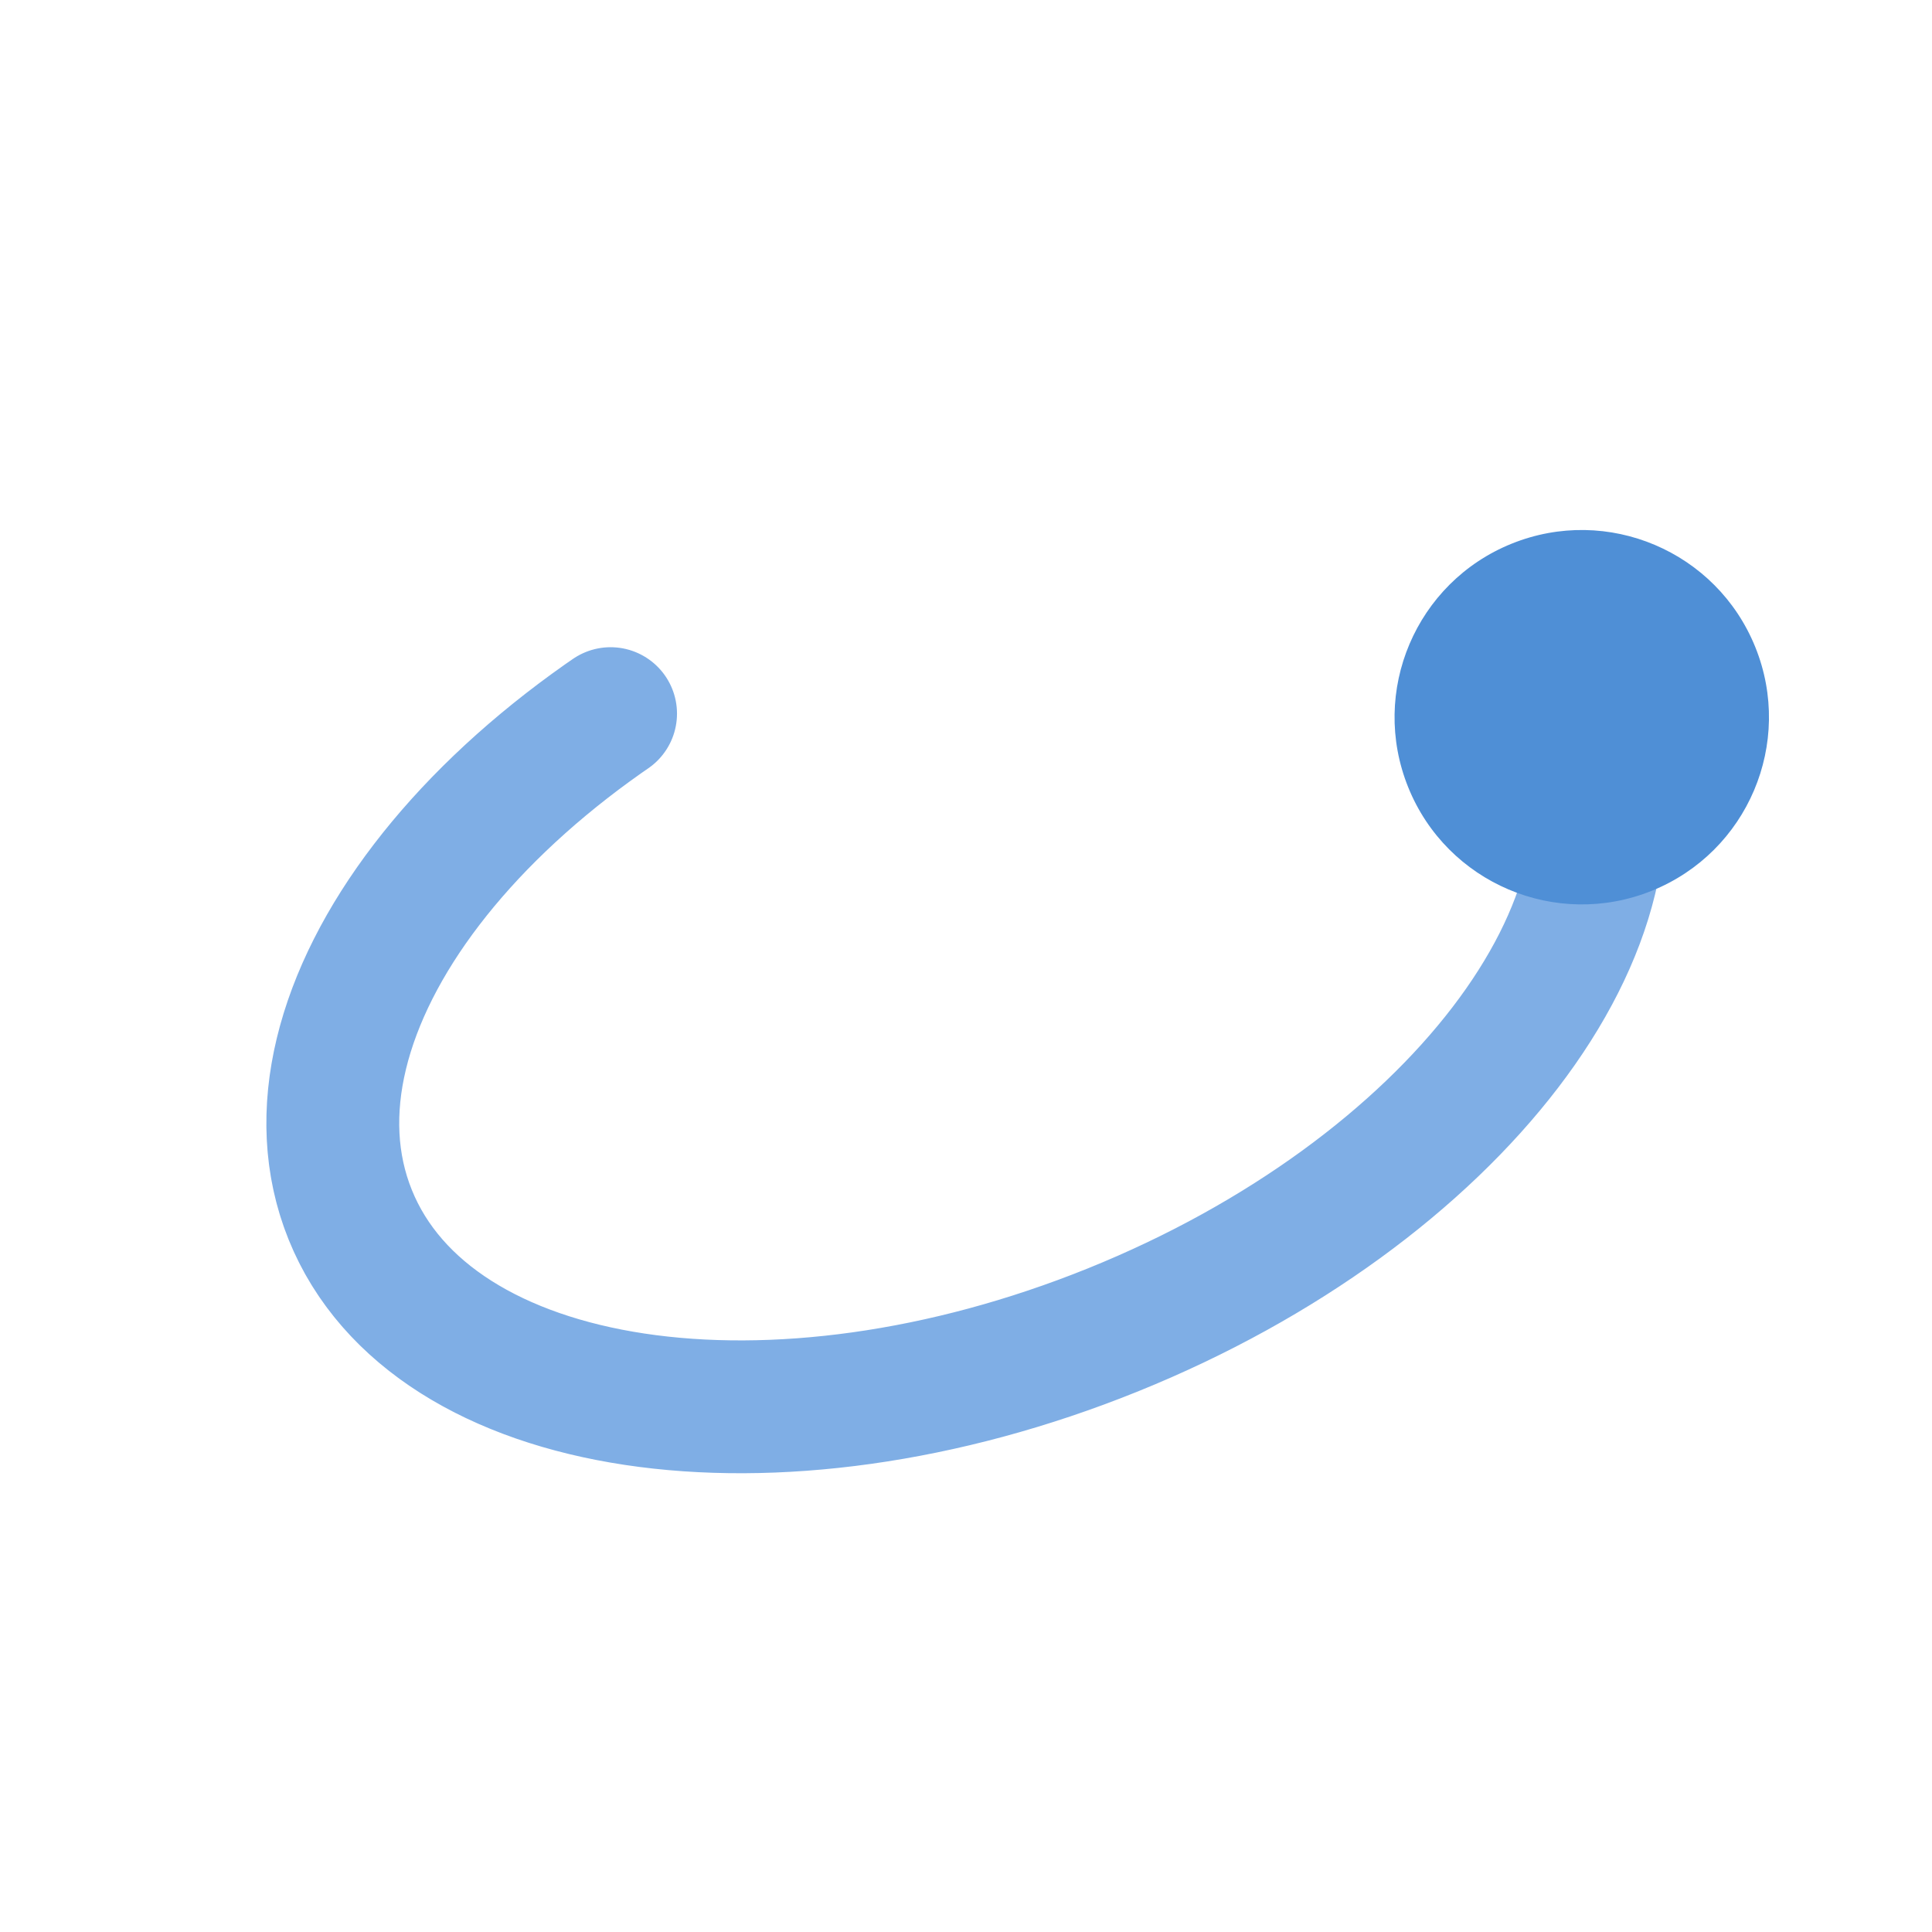
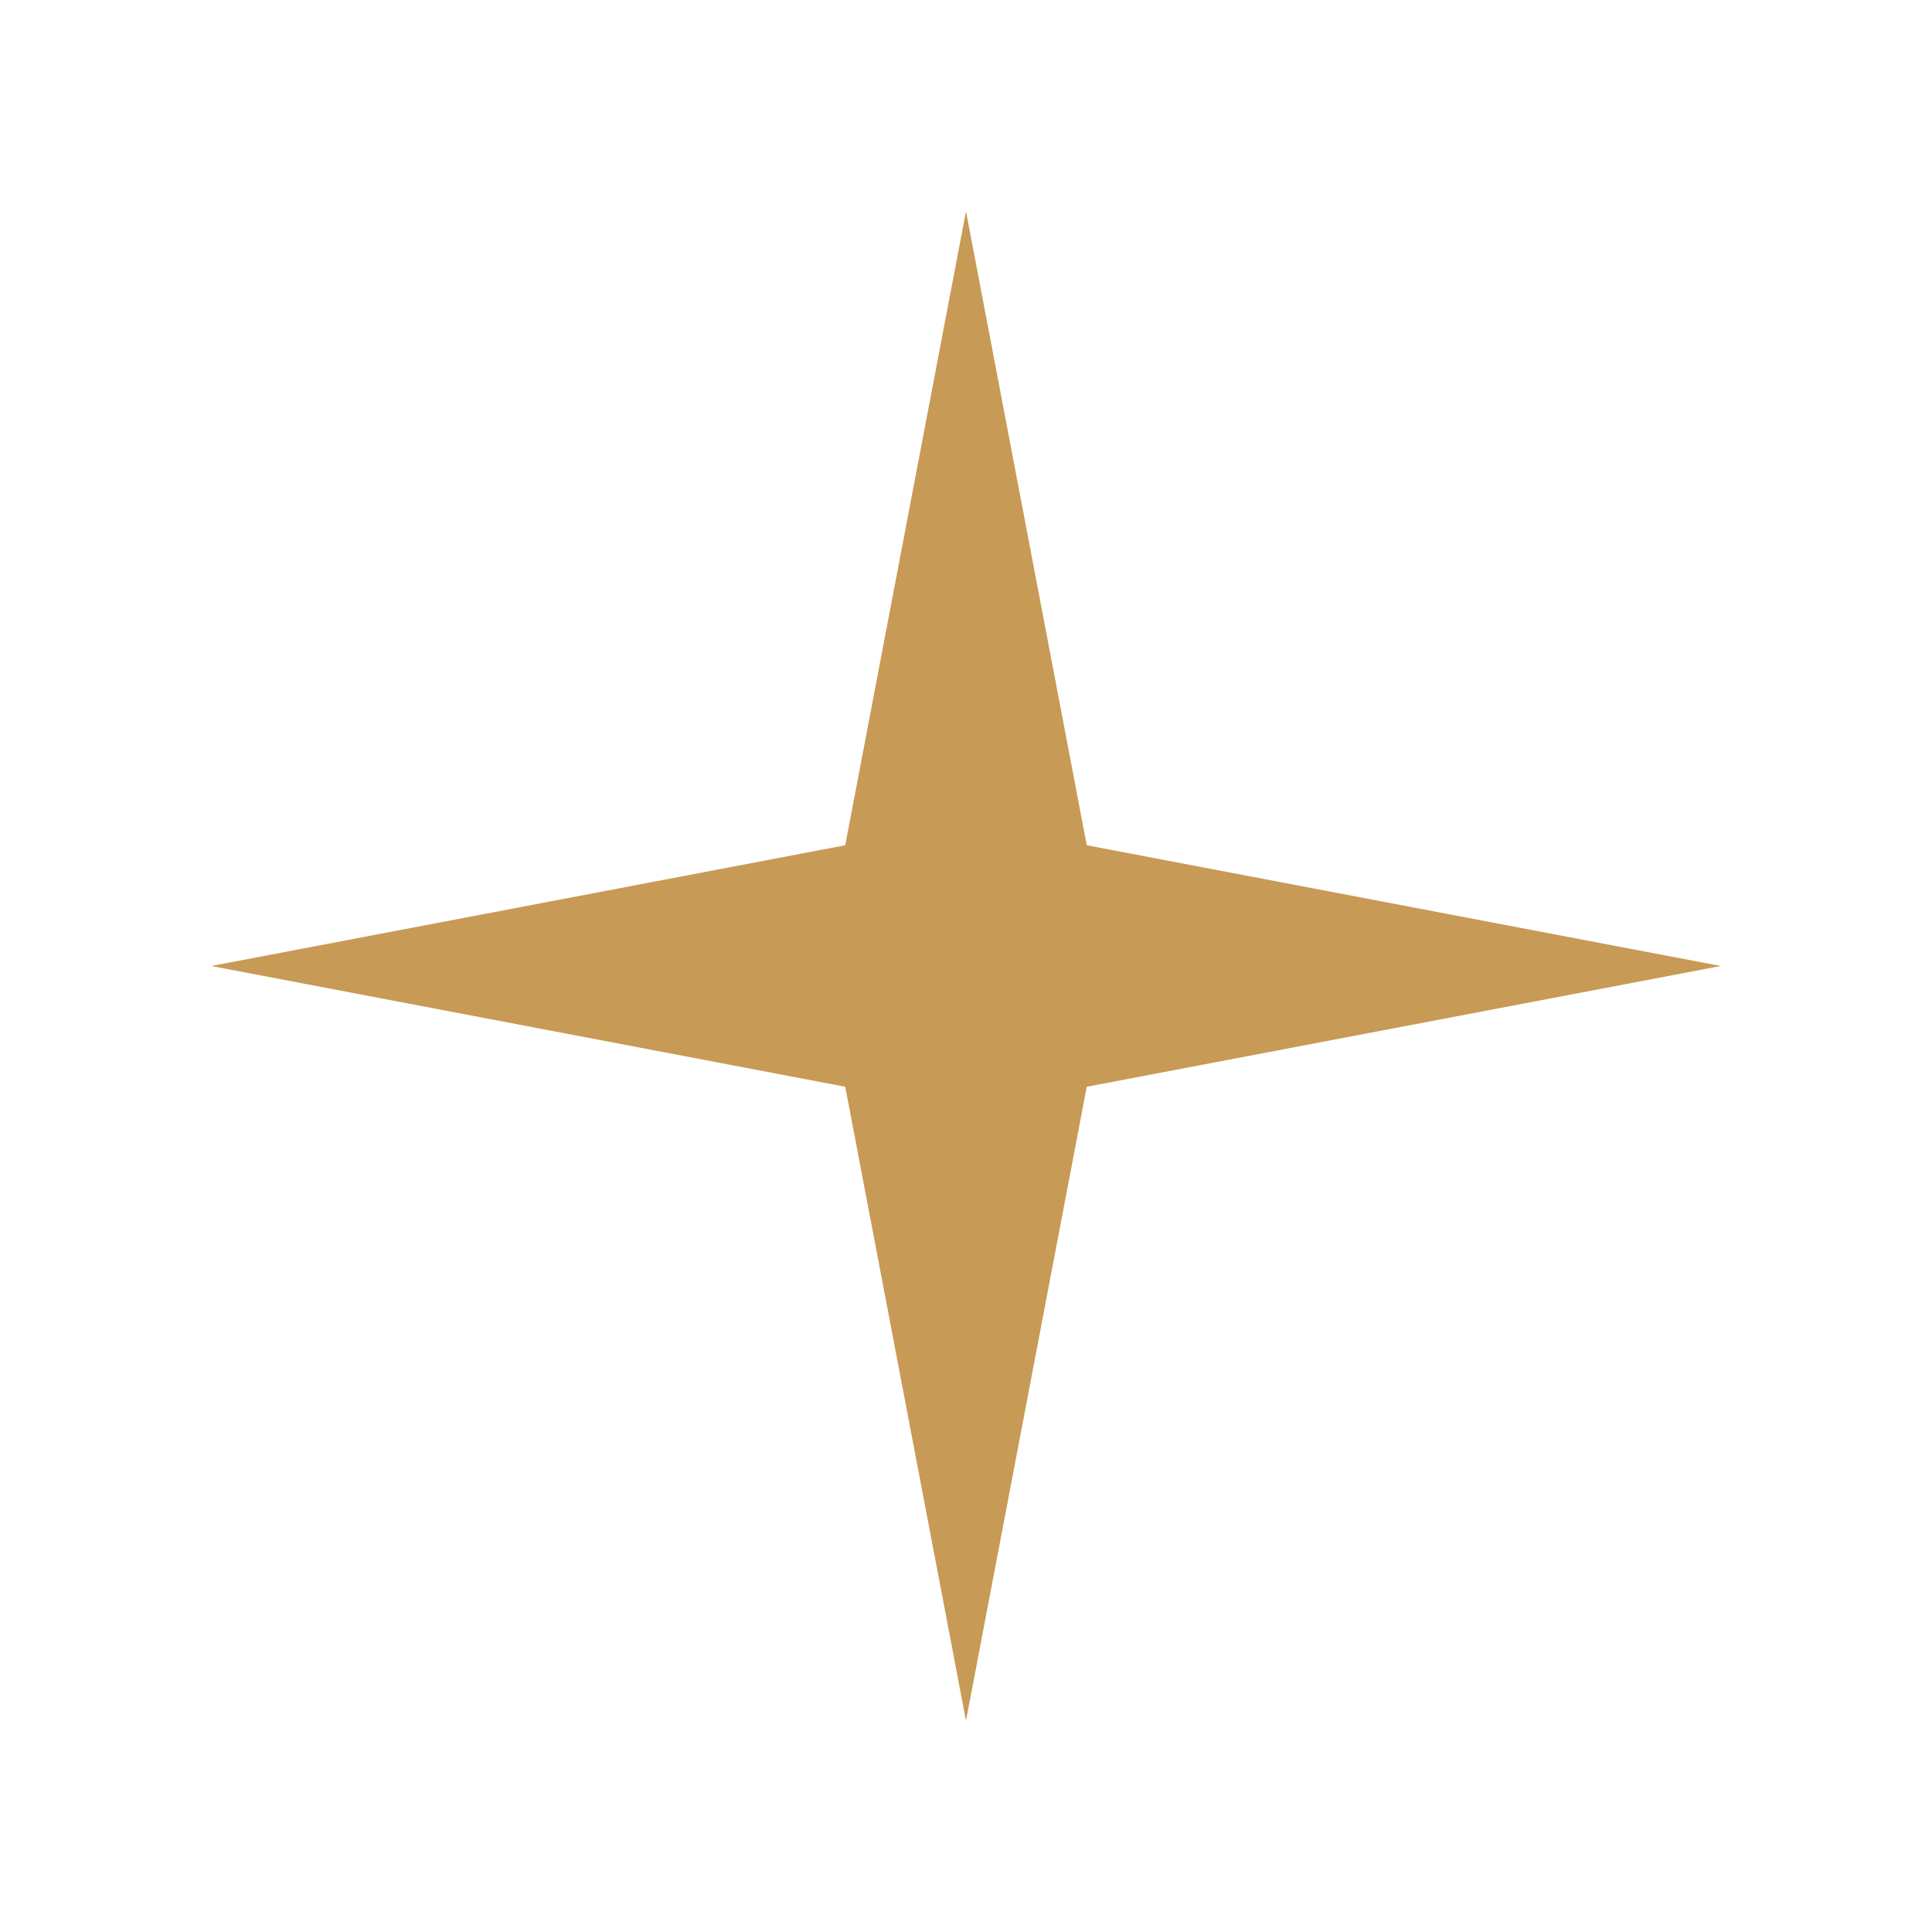
<svg xmlns="http://www.w3.org/2000/svg" viewBox="0 0 32 32">
-   <g transform="rotate(-22 16 16)">
-     <ellipse cx="16" cy="16" rx="11" ry="6.5" fill="none" stroke="#7faee5" stroke-width="2.2" stroke-linecap="round" stroke-dasharray="38 20" />
-     <circle cx="27" cy="16" r="3.1" fill="#4f8fd6" />
-   </g>
+   <path d="M16 3.5 L18 14 L28.5 16 L18 18 L16 28.5 L14 18 L3.5 16 L14 14 Z" fill="#c79a55" />
</svg>
